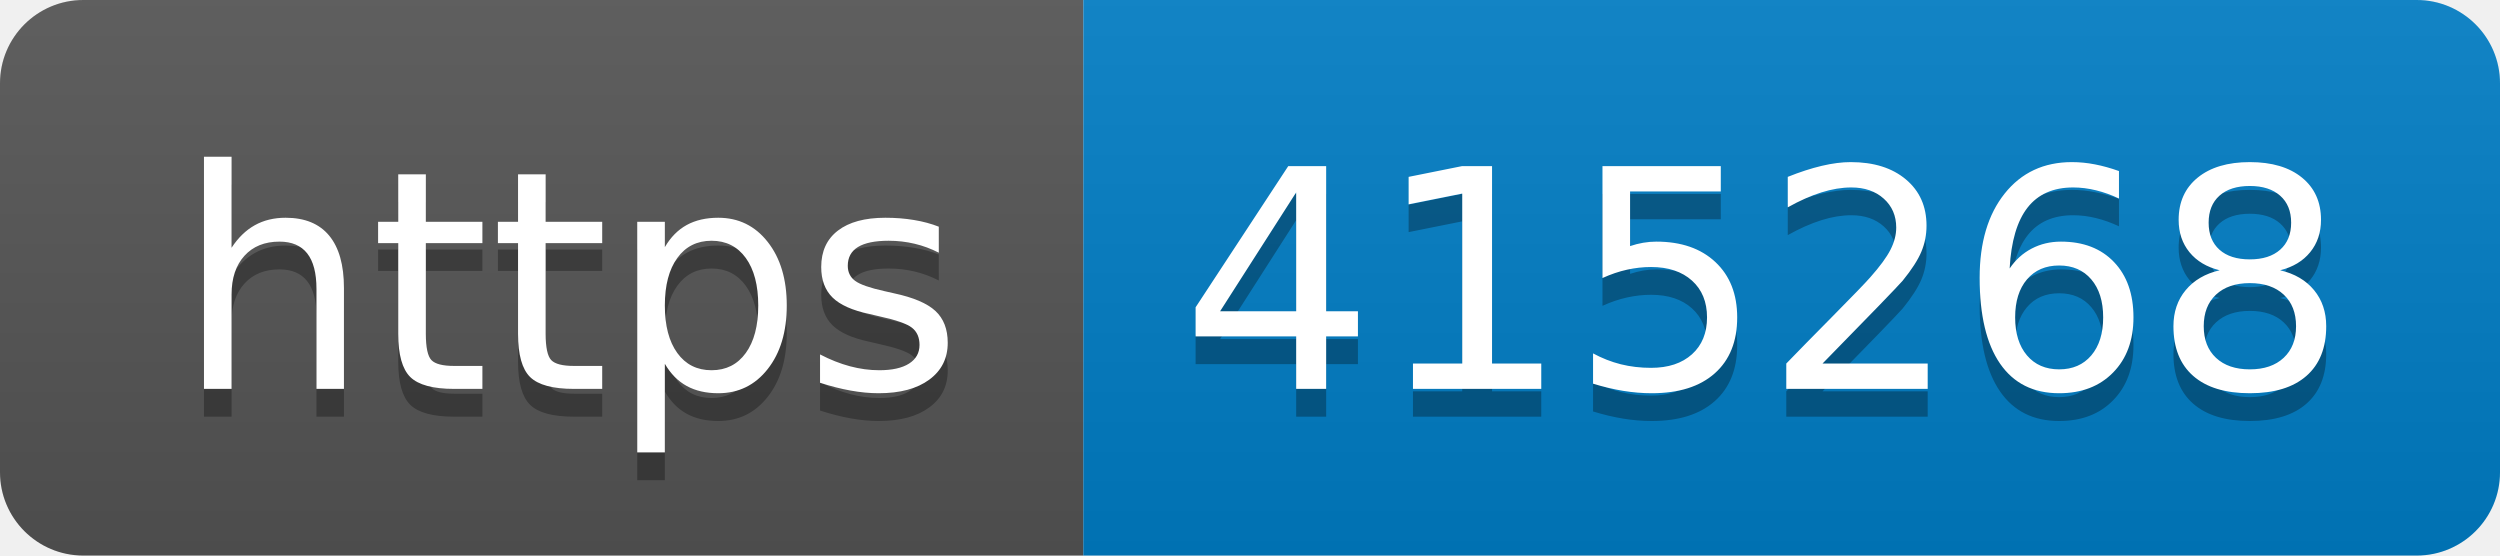
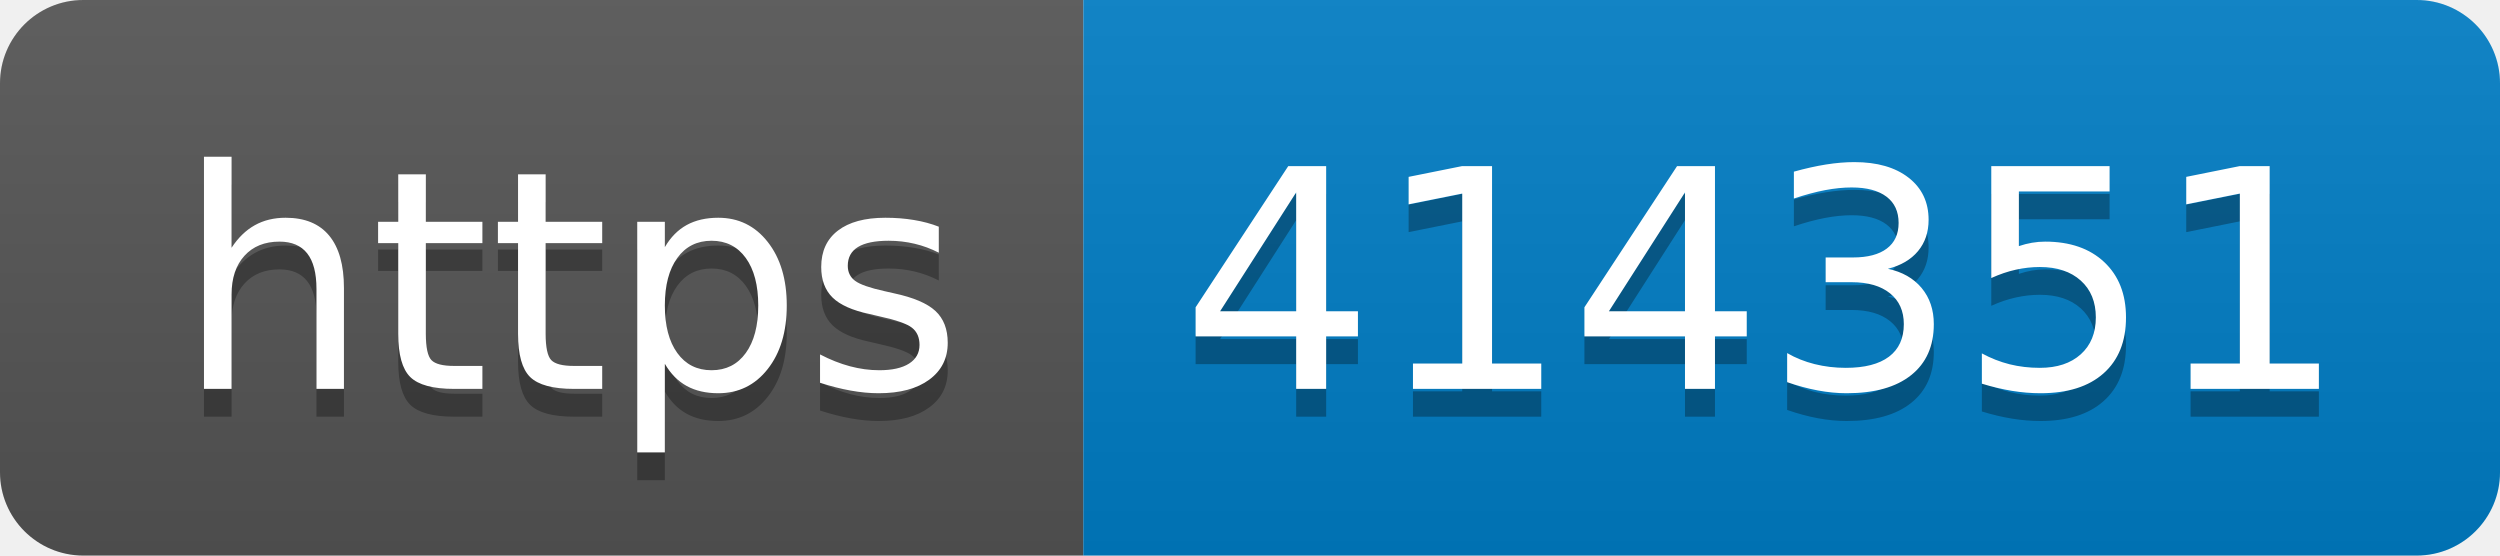
- <svg xmlns="http://www.w3.org/2000/svg" width="90" height="20" role="img" aria-label="https: 415268">
+ <svg xmlns="http://www.w3.org/2000/svg" width="90" height="20" role="img" aria-label="https: 414351">
  <linearGradient id="s" x2="0" y2="100%">
    <stop offset="0" stop-color="#bbb" stop-opacity=".1" />
    <stop offset="1" stop-opacity=".1" />
  </linearGradient>
  <clipPath id="r">
    <rect width="90" height="20" rx="3" fill="#fff" />
  </clipPath>
  <g clip-path="url(#r)">
    <rect width="39" height="20" fill="#555" />
    <rect x="39" width="51" height="20" fill="#007ec6" />
    <rect width="90" height="20" fill="url(#s)" />
  </g>
  <g fill="#fff" text-anchor="middle" font-family="Verdana,Geneva,DejaVu Sans,sans-serif" text-rendering="geometricPrecision" font-size="110">
    <text aria-hidden="true" x="205" y="150" fill="#010101" fill-opacity=".3" transform="scale(.1)" textLength="290">https</text>
    <text x="205" y="140" transform="scale(.1)" fill="#fff" textLength="290">https</text>
-     <text aria-hidden="true" x="635" y="150" fill="#010101" fill-opacity=".3" transform="scale(.1)" textLength="410">415268</text>
-     <text x="635" y="140" transform="scale(.1)" fill="#fff" textLength="410">415268</text>
+     <text aria-hidden="true" x="635" y="150" fill="#010101" fill-opacity=".3" transform="scale(.1)" textLength="410">414351</text>
+     <text x="635" y="140" transform="scale(.1)" fill="#fff" textLength="410">414351</text>
  </g>
</svg>
